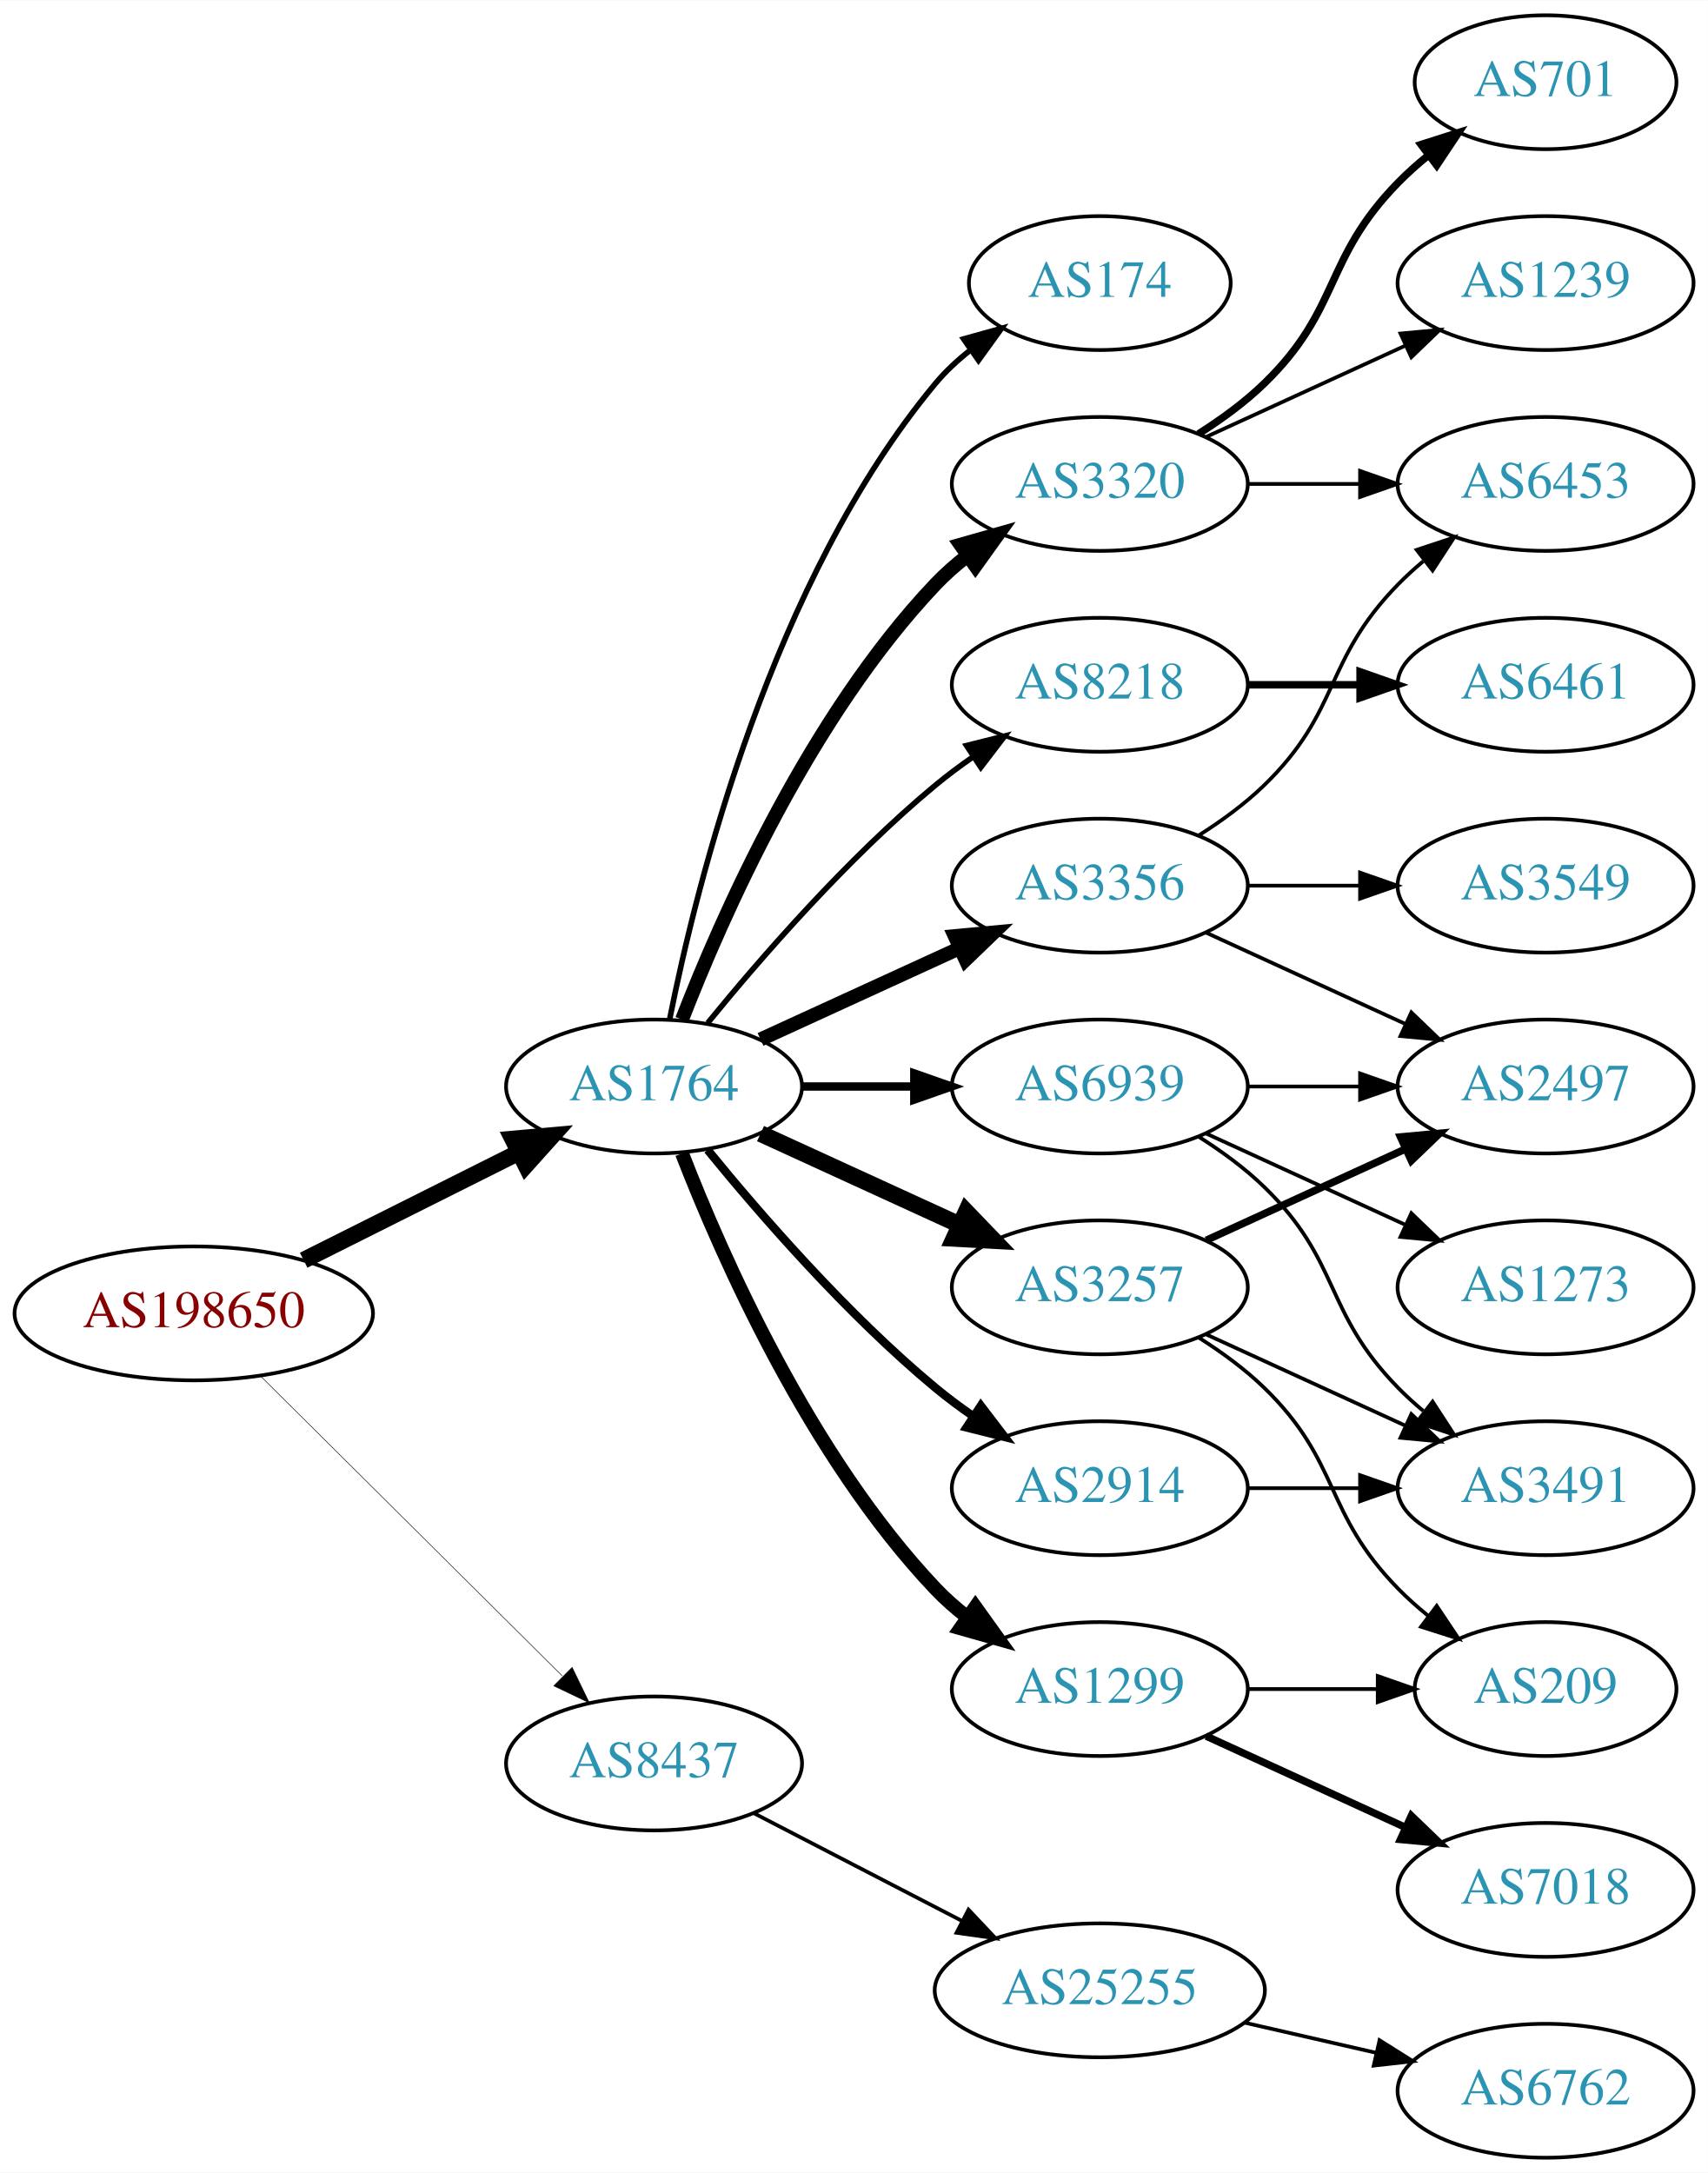
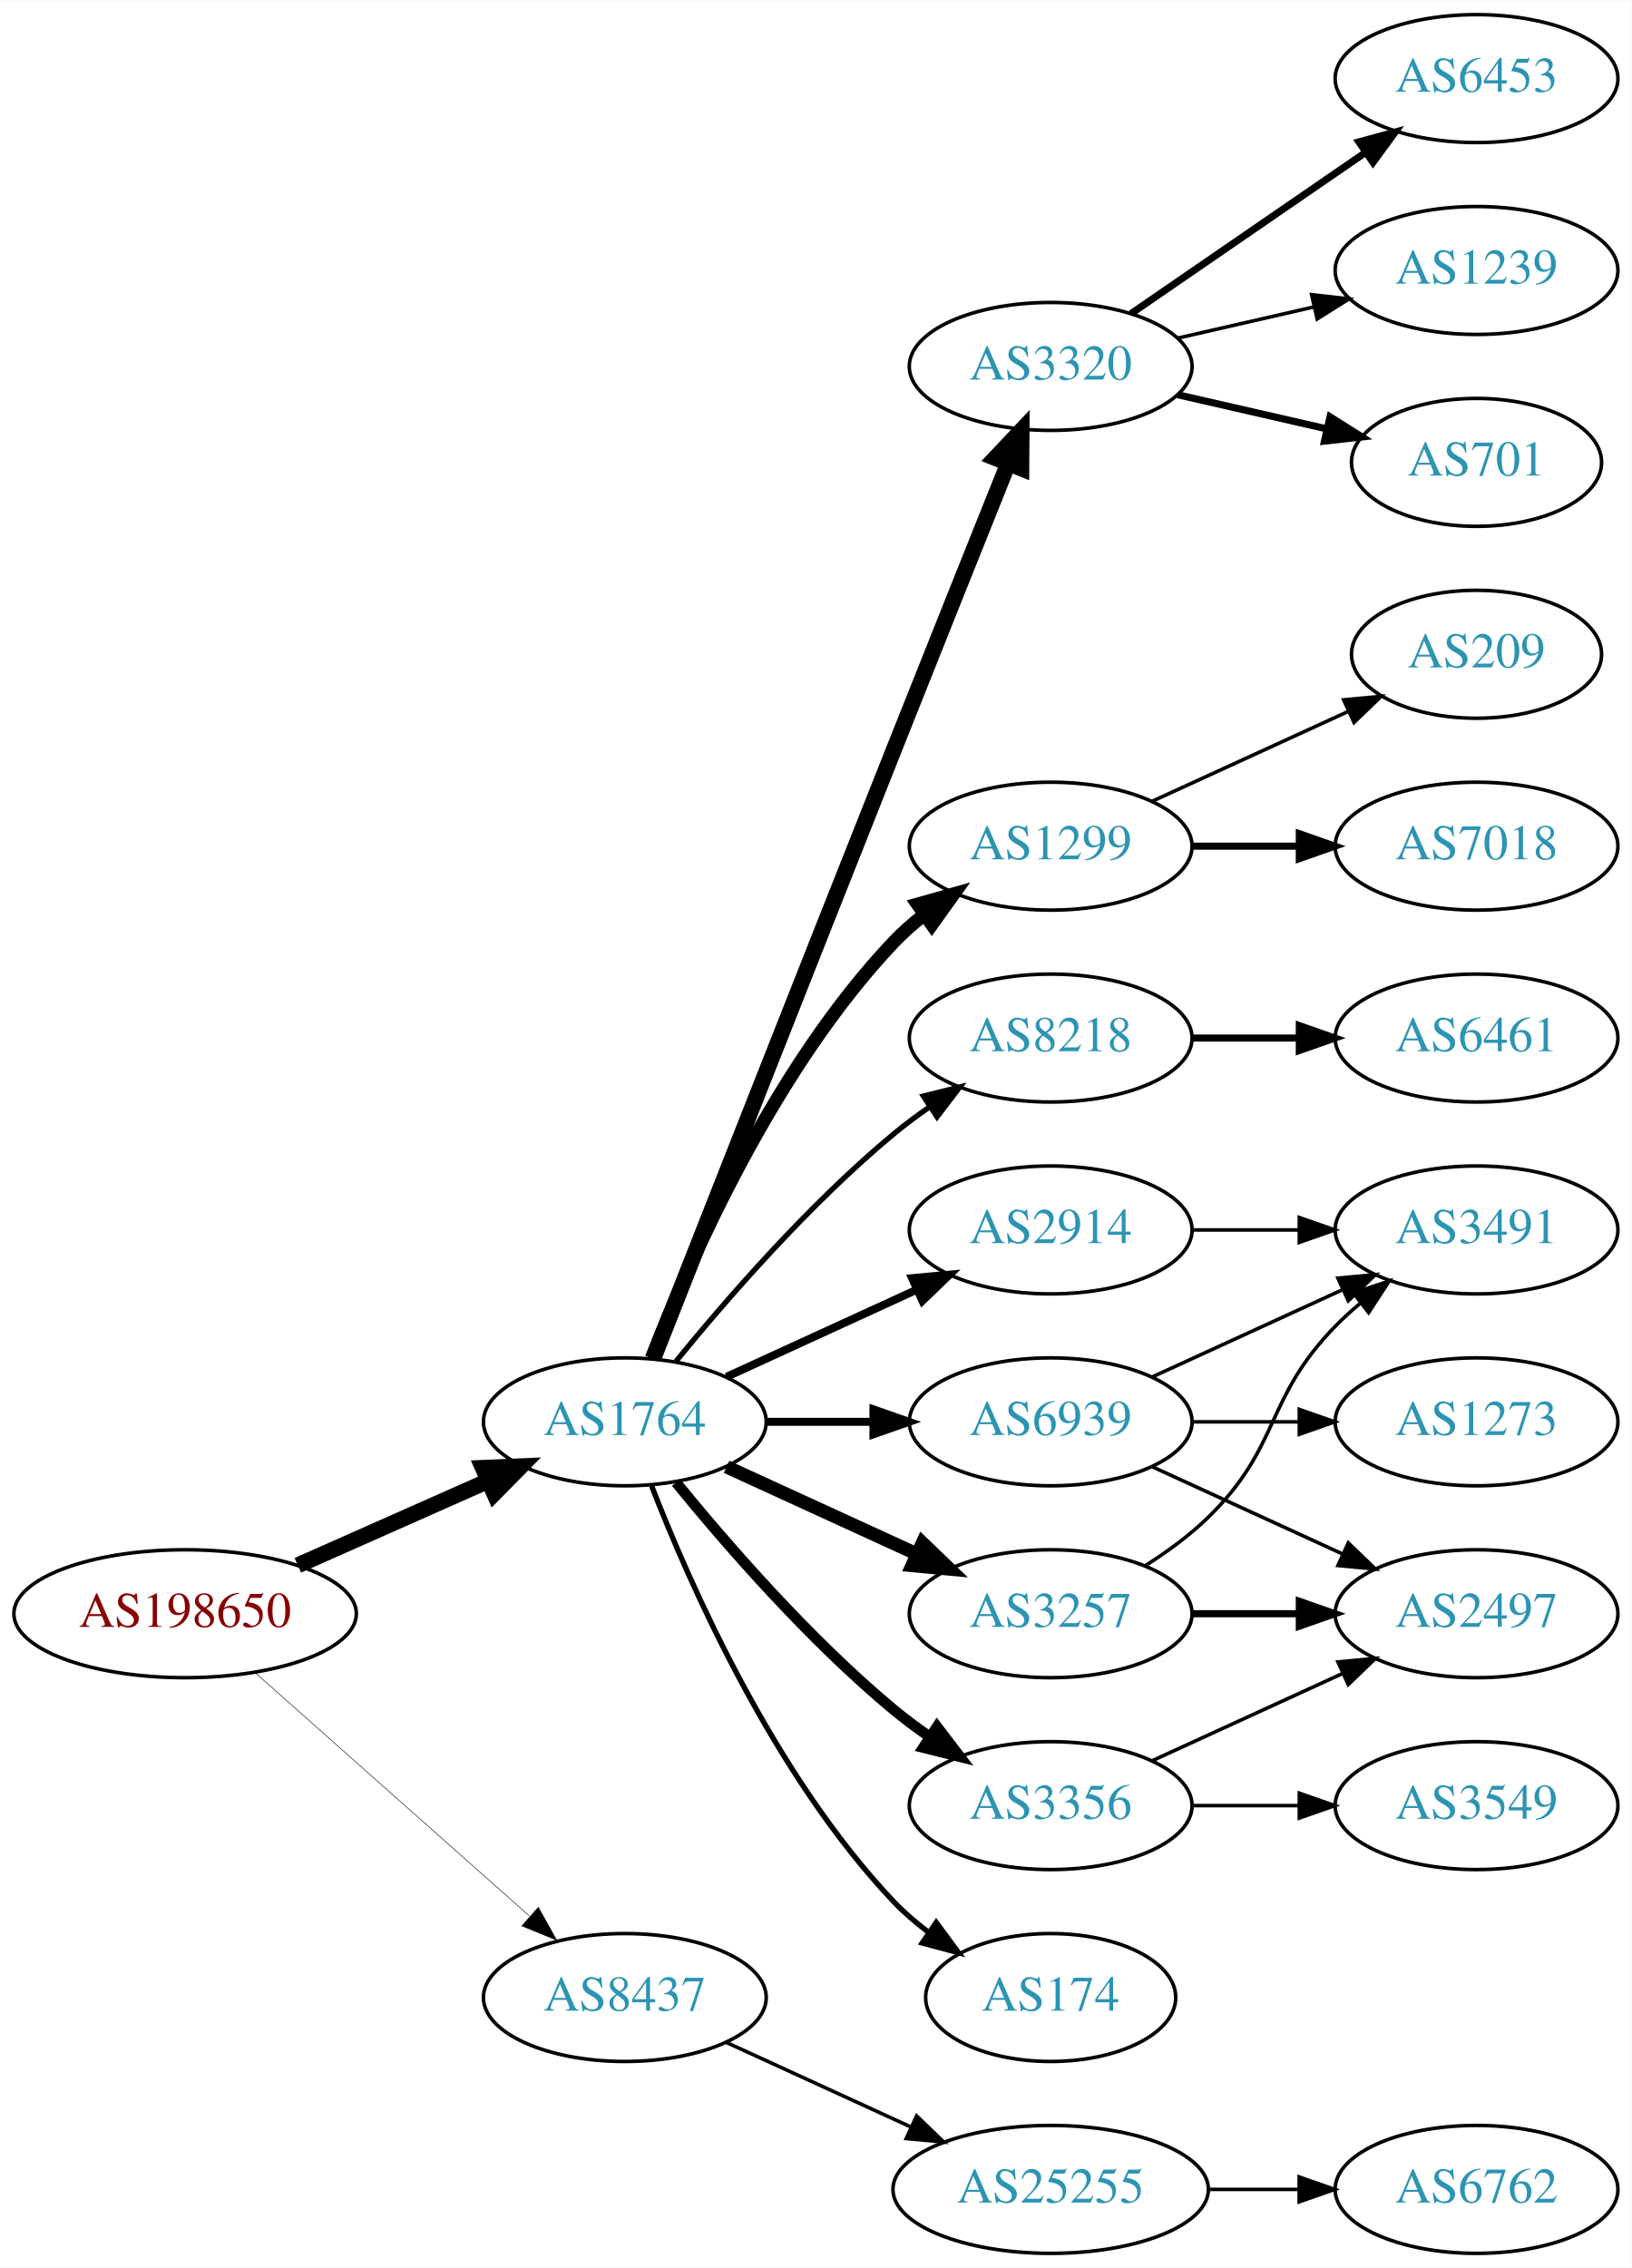
- <svg xmlns="http://www.w3.org/2000/svg" xmlns:xlink="http://www.w3.org/1999/xlink" width="459pt" height="584pt" viewBox="0.00 0.00 459.17 584.00">
-   <g id="graph0" class="graph" transform="scale(1 1) rotate(0) translate(4 580)">
-     <polygon fill="white" stroke="none" points="-4,4 -4,-580 455.17,-580 455.17,4 -4,4" />
+ <svg xmlns="http://www.w3.org/2000/svg" xmlns:xlink="http://www.w3.org/1999/xlink" width="459pt" height="638pt" viewBox="0.00 0.00 459.17 638.00">
+   <g id="graph0" class="graph" transform="scale(1 1) rotate(0) translate(4 634)">
+     <polygon fill="white" stroke="none" points="-4,4 -4,-634 455.17,-634 455.17,4 -4,4" />
    <g id="node1" class="node">
      <g id="a_node1">
        <a xlink:href="/asn/198650" xlink:title="AS198650 ~ APPLIED CHEMICALS Handels-GmbH [AT]">
-           <ellipse fill="#ffffff" stroke="black" cx="48.096" cy="-227" rx="48.192" ry="18" />
-           <text text-anchor="middle" x="48.096" y="-223.3" font-family="Times,serif" font-size="14.00" fill="#880000">AS198650</text>
+           <ellipse fill="#ffffff" stroke="black" cx="48.096" cy="-180" rx="48.192" ry="18" />
+           <text text-anchor="middle" x="48.096" y="-176.3" font-family="Times,serif" font-size="14.00" fill="#880000">AS198650</text>
        </a>
      </g>
    </g>
    <g id="node2" class="node">
      <g id="a_node2">
        <a xlink:href="/asn/1764" xlink:title="AS1764 ~ NEXTLAYER-AS [AT]">
-           <ellipse fill="#ffffff" stroke="black" cx="171.838" cy="-288" rx="39.794" ry="18" />
-           <text text-anchor="middle" x="171.838" y="-284.3" font-family="Times,serif" font-size="14.00" fill="#2c94b3">AS1764</text>
+           <ellipse fill="#ffffff" stroke="black" cx="171.838" cy="-234" rx="39.794" ry="18" />
+           <text text-anchor="middle" x="171.838" y="-230.3" font-family="Times,serif" font-size="14.00" fill="#2c94b3">AS1764</text>
        </a>
      </g>
    </g>
    <g id="edge1" class="edge">
-       <path fill="none" stroke="black" stroke-width="4.5" d="M77.639,-241.302C94.954,-249.978 117.186,-261.117 135.593,-270.34" />
-       <polygon fill="black" stroke="black" stroke-width="4.5" points="133.848,-273.87 144.553,-274.83 137.376,-266.83 133.848,-273.87" />
+       <path fill="none" stroke="black" stroke-width="4.5" d="M79.816,-193.626C96.101,-200.85 116.238,-209.781 133.427,-217.406" />
+       <polygon fill="black" stroke="black" stroke-width="4.5" points="131.893,-221.033 142.631,-221.488 135.086,-213.834 131.893,-221.033" />
    </g>
    <g id="node3" class="node">
      <g id="a_node3">
        <a xlink:href="/asn/8437" xlink:title="AS8437 ~ Hutchison Drei Austria GmbH [AT]">
-           <ellipse fill="#ffffff" stroke="black" cx="171.838" cy="-106" rx="39.794" ry="18" />
-           <text text-anchor="middle" x="171.838" y="-102.3" font-family="Times,serif" font-size="14.00" fill="#2c94b3">AS8437</text>
+           <ellipse fill="#ffffff" stroke="black" cx="171.838" cy="-72" rx="39.794" ry="18" />
+           <text text-anchor="middle" x="171.838" y="-68.3" font-family="Times,serif" font-size="14.00" fill="#2c94b3">AS8437</text>
        </a>
      </g>
    </g>
    <g id="edge2" class="edge">
-       <path fill="none" stroke="black" stroke-width="0.145" d="M66.023,-210.175C87.129,-189.198 123.327,-153.222 147.17,-129.523" />
-       <polygon fill="black" stroke="black" stroke-width="0.145" points="149.818,-131.827 154.443,-122.295 144.883,-126.862 149.818,-131.827" />
+       <path fill="none" stroke="black" stroke-width="0.15" d="M67.851,-163.362C88.495,-145.048 121.814,-115.49 144.941,-94.974" />
+       <polygon fill="black" stroke="black" stroke-width="0.15" points="147.5,-97.382 152.658,-88.128 142.855,-92.146 147.5,-97.382" />
    </g>
    <g id="node4" class="node">
      <g id="a_node4">
        <a xlink:href="/asn/3257" xlink:title="AS3257 ~ GTT [DE]">
-           <ellipse fill="#ffffff" stroke="black" cx="291.681" cy="-234" rx="39.794" ry="18" />
-           <text text-anchor="middle" x="291.681" y="-230.3" font-family="Times,serif" font-size="14.00" fill="#2c94b3">AS3257</text>
+           <ellipse fill="#ffffff" stroke="black" cx="291.681" cy="-180" rx="39.794" ry="18" />
+           <text text-anchor="middle" x="291.681" y="-176.3" font-family="Times,serif" font-size="14.00" fill="#2c94b3">AS3257</text>
        </a>
      </g>
    </g>
    <g id="edge3" class="edge">
-       <path fill="none" stroke="black" stroke-width="4.5" d="M200.467,-275.339C216.424,-268.027 236.694,-258.739 253.977,-250.819" />
-       <polygon fill="black" stroke="black" stroke-width="4.5" points="255.774,-254.327 263.225,-246.581 252.493,-247.168 255.774,-254.327" />
+       <path fill="none" stroke="black" stroke-width="3.75" d="M200.467,-221.339C216.424,-214.027 236.694,-204.739 253.977,-196.819" />
+       <polygon fill="black" stroke="black" stroke-width="3.75" points="255.592,-199.929 263.225,-192.581 252.676,-193.565 255.592,-199.929" />
    </g>
    <g id="node5" class="node">
      <g id="a_node5">
-         <a xlink:href="/asn/3356" xlink:title="AS3356 ~ Level 3 Parent, LLC [US]">
-           <ellipse fill="#ffffff" stroke="black" cx="291.681" cy="-342" rx="39.794" ry="18" />
-           <text text-anchor="middle" x="291.681" y="-338.3" font-family="Times,serif" font-size="14.00" fill="#2c94b3">AS3356</text>
+         <a xlink:href="/asn/174" xlink:title="AS174 ~ Cogent Communications [US]">
+           <ellipse fill="#ffffff" stroke="black" cx="291.681" cy="-72" rx="35.194" ry="18" />
+           <text text-anchor="middle" x="291.681" y="-68.3" font-family="Times,serif" font-size="14.00" fill="#2c94b3">AS174</text>
        </a>
      </g>
    </g>
    <g id="edge4" class="edge">
-       <path fill="none" stroke="black" stroke-width="3.75" d="M200.467,-300.661C216.424,-307.973 236.694,-317.261 253.977,-325.181" />
-       <polygon fill="black" stroke="black" stroke-width="3.75" points="252.676,-328.435 263.225,-329.419 255.592,-322.071 252.676,-328.435" />
+       <path fill="none" stroke="black" stroke-width="1.5" d="M179.361,-216.006C190.112,-188.272 213.769,-134.571 247.484,-99 250.427,-95.895 253.801,-92.999 257.336,-90.345" />
+       <polygon fill="black" stroke="black" stroke-width="1.5" points="259.466,-93.129 265.755,-84.603 255.522,-87.346 259.466,-93.129" />
    </g>
    <g id="node6" class="node">
      <g id="a_node6">
-         <a xlink:href="/asn/3320" xlink:title="AS3320 ~ DTAG [DE]">
-           <ellipse fill="#ffffff" stroke="black" cx="291.681" cy="-450" rx="39.794" ry="18" />
-           <text text-anchor="middle" x="291.681" y="-446.3" font-family="Times,serif" font-size="14.00" fill="#2c94b3">AS3320</text>
+         <a xlink:href="/asn/2914" xlink:title="AS2914 ~ NTT America, Inc. [US]">
+           <ellipse fill="#ffffff" stroke="black" cx="291.681" cy="-288" rx="39.794" ry="18" />
+           <text text-anchor="middle" x="291.681" y="-284.3" font-family="Times,serif" font-size="14.00" fill="#2c94b3">AS2914</text>
        </a>
      </g>
    </g>
    <g id="edge5" class="edge">
-       <path fill="none" stroke="black" stroke-width="3.75" d="M179.361,-305.994C190.112,-333.728 213.769,-387.429 247.484,-423 250.07,-425.728 252.988,-428.294 256.056,-430.677" />
-       <polygon fill="black" stroke="black" stroke-width="3.75" points="254.21,-433.658 264.404,-436.543 258.234,-427.93 254.21,-433.658" />
+       <path fill="none" stroke="black" stroke-width="2.25" d="M200.467,-246.661C216.424,-253.973 236.694,-263.261 253.977,-271.181" />
+       <polygon fill="black" stroke="black" stroke-width="2.25" points="252.676,-274.435 263.225,-275.419 255.592,-268.071 252.676,-274.435" />
    </g>
    <g id="node7" class="node">
      <g id="a_node7">
-         <a xlink:href="/asn/2914" xlink:title="AS2914 ~ NTT America, Inc. [US]">
-           <ellipse fill="#ffffff" stroke="black" cx="291.681" cy="-180" rx="39.794" ry="18" />
-           <text text-anchor="middle" x="291.681" y="-176.3" font-family="Times,serif" font-size="14.00" fill="#2c94b3">AS2914</text>
+         <a xlink:href="/asn/3320" xlink:title="AS3320 ~ DTAG [DE]">
+           <ellipse fill="#ffffff" stroke="black" cx="291.681" cy="-531" rx="39.794" ry="18" />
+           <text text-anchor="middle" x="291.681" y="-527.3" font-family="Times,serif" font-size="14.00" fill="#2c94b3">AS3320</text>
        </a>
      </g>
    </g>
    <g id="edge6" class="edge">
-       <path fill="none" stroke="black" stroke-width="2.25" d="M186.257,-270.935C200.372,-253.625 223.786,-226.655 247.484,-207 250.701,-204.332 254.201,-201.73 257.772,-199.259" />
-       <polygon fill="black" stroke="black" stroke-width="2.25" points="259.695,-202.183 266.128,-193.764 255.85,-196.334 259.695,-202.183" />
+       <path fill="none" stroke="black" stroke-width="4.5" d="M179.811,-251.729C192.987,-285.214 222.466,-360.054 247.484,-423 258.416,-450.503 270.988,-481.911 279.74,-503.74" />
+       <polygon fill="black" stroke="black" stroke-width="4.5" points="276.095,-505.231 283.472,-513.047 283.404,-502.299 276.095,-505.231" />
    </g>
    <g id="node8" class="node">
      <g id="a_node8">
-         <a xlink:href="/asn/1299" xlink:title="AS1299 ~ Telia Carrier [EU]">
+         <a xlink:href="/asn/3356" xlink:title="AS3356 ~ Level 3 Parent, LLC [US]">
          <ellipse fill="#ffffff" stroke="black" cx="291.681" cy="-126" rx="39.794" ry="18" />
-           <text text-anchor="middle" x="291.681" y="-122.3" font-family="Times,serif" font-size="14.00" fill="#2c94b3">AS1299</text>
+           <text text-anchor="middle" x="291.681" y="-122.3" font-family="Times,serif" font-size="14.00" fill="#2c94b3">AS3356</text>
        </a>
      </g>
    </g>
    <g id="edge7" class="edge">
-       <path fill="none" stroke="black" stroke-width="3.75" d="M179.361,-270.006C190.112,-242.272 213.769,-188.571 247.484,-153 250.07,-150.272 252.988,-147.706 256.056,-145.323" />
-       <polygon fill="black" stroke="black" stroke-width="3.75" points="258.234,-148.07 264.404,-139.457 254.21,-142.342 258.234,-148.07" />
+       <path fill="none" stroke="black" stroke-width="3" d="M186.257,-216.935C200.372,-199.625 223.786,-172.655 247.484,-153 250.701,-150.332 254.201,-147.73 257.772,-145.259" />
+       <polygon fill="black" stroke="black" stroke-width="3" points="259.695,-148.183 266.128,-139.764 255.85,-142.334 259.695,-148.183" />
    </g>
    <g id="node9" class="node">
      <g id="a_node9">
-         <a xlink:href="/asn/174" xlink:title="AS174 ~ Cogent Communications [US]">
-           <ellipse fill="#ffffff" stroke="black" cx="291.681" cy="-504" rx="35.194" ry="18" />
-           <text text-anchor="middle" x="291.681" y="-500.3" font-family="Times,serif" font-size="14.00" fill="#2c94b3">AS174</text>
+         <a xlink:href="/asn/1299" xlink:title="AS1299 ~ Telia Carrier [EU]">
+           <ellipse fill="#ffffff" stroke="black" cx="291.681" cy="-396" rx="39.794" ry="18" />
+           <text text-anchor="middle" x="291.681" y="-392.3" font-family="Times,serif" font-size="14.00" fill="#2c94b3">AS1299</text>
        </a>
      </g>
    </g>
    <g id="edge8" class="edge">
-       <path fill="none" stroke="black" stroke-width="1.5" d="M176.037,-306.073C183.2,-342.141 203.474,-424.125 247.484,-477 250.221,-480.288 253.466,-483.298 256.93,-486.017" />
-       <polygon fill="black" stroke="black" stroke-width="1.5" points="255.065,-488.983 265.271,-491.827 259.066,-483.239 255.065,-488.983" />
+       <path fill="none" stroke="black" stroke-width="3.75" d="M179.361,-251.994C190.112,-279.728 213.769,-333.429 247.484,-369 250.07,-371.728 252.988,-374.294 256.056,-376.677" />
+       <polygon fill="black" stroke="black" stroke-width="3.75" points="254.21,-379.658 264.404,-382.543 258.234,-373.93 254.21,-379.658" />
    </g>
    <g id="node10" class="node">
      <g id="a_node10">
        <a xlink:href="/asn/8218" xlink:title="AS8218 ~ legacy Neotelecoms [FR]">
-           <ellipse fill="#ffffff" stroke="black" cx="291.681" cy="-396" rx="39.794" ry="18" />
-           <text text-anchor="middle" x="291.681" y="-392.3" font-family="Times,serif" font-size="14.00" fill="#2c94b3">AS8218</text>
+           <ellipse fill="#ffffff" stroke="black" cx="291.681" cy="-342" rx="39.794" ry="18" />
+           <text text-anchor="middle" x="291.681" y="-338.3" font-family="Times,serif" font-size="14.00" fill="#2c94b3">AS8218</text>
        </a>
      </g>
    </g>
    <g id="edge9" class="edge">
-       <path fill="none" stroke="black" stroke-width="1.5" d="M186.257,-305.065C200.372,-322.375 223.786,-349.345 247.484,-369 250.701,-371.668 254.201,-374.27 257.772,-376.741" />
-       <polygon fill="black" stroke="black" stroke-width="1.5" points="255.85,-379.666 266.128,-382.236 259.695,-373.817 255.85,-379.666" />
+       <path fill="none" stroke="black" stroke-width="1.5" d="M186.257,-251.065C200.372,-268.375 223.786,-295.345 247.484,-315 250.701,-317.668 254.201,-320.27 257.772,-322.741" />
+       <polygon fill="black" stroke="black" stroke-width="1.5" points="255.85,-325.666 266.128,-328.236 259.695,-319.817 255.85,-325.666" />
    </g>
    <g id="node11" class="node">
      <g id="a_node11">
        <a xlink:href="/asn/6939" xlink:title="AS6939 ~ Hurricane Electric LLC [US]">
-           <ellipse fill="#ffffff" stroke="black" cx="291.681" cy="-288" rx="39.794" ry="18" />
-           <text text-anchor="middle" x="291.681" y="-284.3" font-family="Times,serif" font-size="14.00" fill="#2c94b3">AS6939</text>
+           <ellipse fill="#ffffff" stroke="black" cx="291.681" cy="-234" rx="39.794" ry="18" />
+           <text text-anchor="middle" x="291.681" y="-230.3" font-family="Times,serif" font-size="14.00" fill="#2c94b3">AS6939</text>
        </a>
      </g>
    </g>
    <g id="edge10" class="edge">
-       <path fill="none" stroke="black" stroke-width="2.25" d="M211.751,-288C221.304,-288 231.654,-288 241.616,-288" />
-       <polygon fill="black" stroke="black" stroke-width="2.25" points="241.809,-291.5 251.809,-288 241.809,-284.5 241.809,-291.5" />
+       <path fill="none" stroke="black" stroke-width="2.25" d="M211.751,-234C221.304,-234 231.654,-234 241.616,-234" />
+       <polygon fill="black" stroke="black" stroke-width="2.25" points="241.809,-237.5 251.809,-234 241.809,-230.5 241.809,-237.5" />
    </g>
    <g id="node21" class="node">
      <g id="a_node21">
        <a xlink:href="/asn/25255" xlink:title="AS25255 ~ ==&gt; TELE2 AUSTRIA &lt;== [AT]">
-           <ellipse fill="#ffffff" stroke="black" cx="291.681" cy="-45" rx="44.393" ry="18" />
-           <text text-anchor="middle" x="291.681" y="-41.3" font-family="Times,serif" font-size="14.00" fill="#2c94b3">AS25255</text>
-         </a>
-       </g>
-     </g>
-     <g id="edge24" class="edge">
-       <path fill="none" stroke="black" d="M198.699,-92.613C215.084,-84.132 236.513,-73.039 254.565,-63.695" />
-       <polygon fill="black" stroke="black" points="256.38,-66.696 263.652,-58.991 253.162,-60.48 256.38,-66.696" />
+           <ellipse fill="#ffffff" stroke="black" cx="291.681" cy="-18" rx="44.393" ry="18" />
+           <text text-anchor="middle" x="291.681" y="-14.3" font-family="Times,serif" font-size="14.00" fill="#2c94b3">AS25255</text>
+         </a>
+       </g>
+     </g>
+     <g id="edge22" class="edge">
+       <path fill="none" stroke="black" d="M200.467,-59.339C215.965,-52.238 235.531,-43.272 252.478,-35.506" />
+       <polygon fill="black" stroke="black" points="253.948,-38.682 261.58,-31.335 251.031,-32.319 253.948,-38.682" />
    </g>
    <g id="node12" class="node">
      <g id="a_node12">
+         <a xlink:href="/asn/3491" xlink:title="AS3491 ~ PCCW Global, Inc. [US]">
+           <ellipse fill="#ffffff" stroke="black" cx="411.523" cy="-288" rx="39.794" ry="18" />
+           <text text-anchor="middle" x="411.523" y="-284.3" font-family="Times,serif" font-size="14.00" fill="#2c94b3">AS3491</text>
+         </a>
+       </g>
+     </g>
+     <g id="edge19" class="edge">
+       <path fill="none" stroke="black" d="M318.21,-193.462C324.372,-197.362 330.674,-201.948 335.877,-207 356.57,-227.094 351.704,-240.383 371.877,-261 373.969,-263.139 376.253,-265.218 378.63,-267.21" />
+       <polygon fill="black" stroke="black" points="376.873,-270.275 386.929,-273.611 381.148,-264.732 376.873,-270.275" />
+     </g>
+     <g id="node14" class="node">
+       <g id="a_node14">
        <a xlink:href="/asn/2497" xlink:title="AS2497 ~ Internet Initiative Japan Inc. [JP]">
-           <ellipse fill="#ffffff" stroke="black" cx="411.523" cy="-288" rx="39.794" ry="18" />
-           <text text-anchor="middle" x="411.523" y="-284.3" font-family="Times,serif" font-size="14.00" fill="#2c94b3">AS2497</text>
-         </a>
-       </g>
-     </g>
-     <g id="edge17" class="edge">
-       <path fill="none" stroke="black" stroke-width="2" d="M320.309,-246.661C336.266,-253.973 356.537,-263.261 373.82,-271.181" />
-       <polygon fill="black" stroke="black" stroke-width="2" points="372.518,-274.435 383.067,-275.419 375.434,-268.071 372.518,-274.435" />
+           <ellipse fill="#ffffff" stroke="black" cx="411.523" cy="-180" rx="39.794" ry="18" />
+           <text text-anchor="middle" x="411.523" y="-176.3" font-family="Times,serif" font-size="14.00" fill="#2c94b3">AS2497</text>
+         </a>
+       </g>
+     </g>
+     <g id="edge20" class="edge">
+       <path fill="none" stroke="black" stroke-width="2" d="M331.593,-180C341.146,-180 351.496,-180 361.459,-180" />
+       <polygon fill="black" stroke="black" stroke-width="2" points="361.651,-183.5 371.651,-180 361.651,-176.5 361.651,-183.5" />
+     </g>
+     <g id="edge11" class="edge">
+       <path fill="none" stroke="black" d="M331.593,-288C341.146,-288 351.496,-288 361.459,-288" />
+       <polygon fill="black" stroke="black" points="361.651,-291.5 371.651,-288 361.651,-284.5 361.651,-291.5" />
    </g>
    <g id="node17" class="node">
      <g id="a_node17">
-         <a xlink:href="/asn/3491" xlink:title="AS3491 ~ PCCW Global, Inc. [US]">
-           <ellipse fill="#ffffff" stroke="black" cx="411.523" cy="-180" rx="39.794" ry="18" />
-           <text text-anchor="middle" x="411.523" y="-176.3" font-family="Times,serif" font-size="14.00" fill="#2c94b3">AS3491</text>
-         </a>
-       </g>
-     </g>
-     <g id="edge18" class="edge">
-       <path fill="none" stroke="black" d="M320.309,-221.339C336.266,-214.027 356.537,-204.739 373.82,-196.819" />
-       <polygon fill="black" stroke="black" points="375.434,-199.929 383.067,-192.581 372.518,-193.565 375.434,-199.929" />
+         <a xlink:href="/asn/6453" xlink:title="AS6453 ~ TATA COMMUNICATIONS (AMERICA) INC [US]">
+           <ellipse fill="#ffffff" stroke="black" cx="411.523" cy="-612" rx="39.794" ry="18" />
+           <text text-anchor="middle" x="411.523" y="-608.3" font-family="Times,serif" font-size="14.00" fill="#2c94b3">AS6453</text>
+         </a>
+       </g>
+     </g>
+     <g id="edge16" class="edge">
+       <path fill="none" stroke="black" stroke-width="2" d="M314.295,-545.857C332.783,-558.565 359.597,-576.995 380.227,-591.175" />
+       <polygon fill="black" stroke="black" stroke-width="2" points="378.423,-594.183 388.647,-596.963 382.388,-588.414 378.423,-594.183" />
    </g>
    <g id="node18" class="node">
      <g id="a_node18">
-         <a xlink:href="/asn/209" xlink:title="AS209 ~ CenturyLink Communications, LLC [US]">
-           <ellipse fill="#ffffff" stroke="black" cx="411.523" cy="-126" rx="35.194" ry="18" />
-           <text text-anchor="middle" x="411.523" y="-122.3" font-family="Times,serif" font-size="14.00" fill="#2c94b3">AS209</text>
-         </a>
-       </g>
-     </g>
-     <g id="edge19" class="edge">
-       <path fill="none" stroke="black" d="M318.21,-220.538C324.372,-216.638 330.674,-212.052 335.877,-207 356.57,-186.906 351.704,-173.617 371.877,-153 374.356,-150.466 377.102,-148.017 379.955,-145.696" />
-       <polygon fill="black" stroke="black" points="382.257,-148.343 388.14,-139.532 378.046,-142.752 382.257,-148.343" />
-     </g>
-     <g id="edge11" class="edge">
-       <path fill="none" stroke="black" d="M320.309,-329.339C336.266,-322.027 356.537,-312.739 373.82,-304.819" />
-       <polygon fill="black" stroke="black" points="375.434,-307.929 383.067,-300.581 372.518,-301.565 375.434,-307.929" />
+         <a xlink:href="/asn/1239" xlink:title="AS1239 ~ Sprint [US]">
+           <ellipse fill="#ffffff" stroke="black" cx="411.523" cy="-558" rx="39.794" ry="18" />
+           <text text-anchor="middle" x="411.523" y="-554.3" font-family="Times,serif" font-size="14.00" fill="#2c94b3">AS1239</text>
+         </a>
+       </g>
+     </g>
+     <g id="edge17" class="edge">
+       <path fill="none" stroke="black" d="M327.4,-538.955C339.4,-541.704 353.021,-544.825 365.713,-547.733" />
+       <polygon fill="black" stroke="black" points="365.116,-551.187 375.645,-550.009 366.679,-544.364 365.116,-551.187" />
+     </g>
+     <g id="node19" class="node">
+       <g id="a_node19">
+         <a xlink:href="/asn/701" xlink:title="AS701 ~ UUNET [US]">
+           <ellipse fill="#ffffff" stroke="black" cx="411.523" cy="-504" rx="35.194" ry="18" />
+           <text text-anchor="middle" x="411.523" y="-500.3" font-family="Times,serif" font-size="14.00" fill="#2c94b3">AS701</text>
+         </a>
+       </g>
+     </g>
+     <g id="edge18" class="edge">
+       <path fill="none" stroke="black" stroke-width="2" d="M327.4,-523.045C340.492,-520.045 355.514,-516.604 369.155,-513.478" />
+       <polygon fill="black" stroke="black" stroke-width="2" points="370.297,-516.807 379.262,-511.162 368.733,-509.984 370.297,-516.807" />
    </g>
    <g id="node13" class="node">
      <g id="a_node13">
-         <a xlink:href="/asn/6453" xlink:title="AS6453 ~ TATA COMMUNICATIONS (AMERICA) INC [US]">
-           <ellipse fill="#ffffff" stroke="black" cx="411.523" cy="-450" rx="39.794" ry="18" />
-           <text text-anchor="middle" x="411.523" y="-446.3" font-family="Times,serif" font-size="14.00" fill="#2c94b3">AS6453</text>
+         <a xlink:href="/asn/3549" xlink:title="AS3549 ~ Level 3 Parent, LLC [US]">
+           <ellipse fill="#ffffff" stroke="black" cx="411.523" cy="-126" rx="39.794" ry="18" />
+           <text text-anchor="middle" x="411.523" y="-122.3" font-family="Times,serif" font-size="14.00" fill="#2c94b3">AS3549</text>
        </a>
      </g>
    </g>
    <g id="edge12" class="edge">
-       <path fill="none" stroke="black" d="M318.21,-355.462C324.372,-359.362 330.674,-363.948 335.877,-369 356.57,-389.094 351.704,-402.383 371.877,-423 373.969,-425.139 376.253,-427.218 378.63,-429.21" />
-       <polygon fill="black" stroke="black" points="376.873,-432.275 386.929,-435.611 381.148,-426.732 376.873,-432.275" />
-     </g>
-     <g id="node14" class="node">
-       <g id="a_node14">
-         <a xlink:href="/asn/3549" xlink:title="AS3549 ~ Level 3 Parent, LLC [US]">
-           <ellipse fill="#ffffff" stroke="black" cx="411.523" cy="-342" rx="39.794" ry="18" />
-           <text text-anchor="middle" x="411.523" y="-338.3" font-family="Times,serif" font-size="14.00" fill="#2c94b3">AS3549</text>
-         </a>
-       </g>
+       <path fill="none" stroke="black" d="M331.593,-126C341.146,-126 351.496,-126 361.459,-126" />
+       <polygon fill="black" stroke="black" points="361.651,-129.5 371.651,-126 361.651,-122.5 361.651,-129.5" />
    </g>
    <g id="edge13" class="edge">
-       <path fill="none" stroke="black" d="M331.593,-342C341.146,-342 351.496,-342 361.459,-342" />
-       <polygon fill="black" stroke="black" points="361.651,-345.5 371.651,-342 361.651,-338.5 361.651,-345.5" />
-     </g>
-     <g id="edge16" class="edge">
-       <path fill="none" stroke="black" d="M331.593,-450C341.146,-450 351.496,-450 361.459,-450" />
-       <polygon fill="black" stroke="black" points="361.651,-453.5 371.651,-450 361.651,-446.5 361.651,-453.5" />
+       <path fill="none" stroke="black" d="M320.309,-138.661C336.266,-145.973 356.537,-155.261 373.82,-163.181" />
+       <polygon fill="black" stroke="black" points="372.518,-166.435 383.067,-167.419 375.434,-160.071 372.518,-166.435" />
    </g>
    <g id="node15" class="node">
      <g id="a_node15">
-         <a xlink:href="/asn/701" xlink:title="AS701 ~ UUNET [US]">
-           <ellipse fill="#ffffff" stroke="black" cx="411.523" cy="-558" rx="35.194" ry="18" />
-           <text text-anchor="middle" x="411.523" y="-554.3" font-family="Times,serif" font-size="14.00" fill="#2c94b3">AS701</text>
+         <a xlink:href="/asn/7018" xlink:title="AS7018 ~ AT&amp;T Services, Inc. [US]">
+           <ellipse fill="#ffffff" stroke="black" cx="411.523" cy="-396" rx="39.794" ry="18" />
+           <text text-anchor="middle" x="411.523" y="-392.3" font-family="Times,serif" font-size="14.00" fill="#2c94b3">AS7018</text>
        </a>
      </g>
    </g>
    <g id="edge14" class="edge">
-       <path fill="none" stroke="black" stroke-width="2" d="M318.21,-463.462C324.372,-467.362 330.674,-471.948 335.877,-477 356.57,-497.094 351.704,-510.383 371.877,-531 374.356,-533.534 377.102,-535.983 379.955,-538.304" />
-       <polygon fill="black" stroke="black" stroke-width="2" points="378.046,-541.248 388.14,-544.468 382.257,-535.657 378.046,-541.248" />
+       <path fill="none" stroke="black" stroke-width="2" d="M331.593,-396C341.146,-396 351.496,-396 361.459,-396" />
+       <polygon fill="black" stroke="black" stroke-width="2" points="361.651,-399.5 371.651,-396 361.651,-392.5 361.651,-399.5" />
    </g>
    <g id="node16" class="node">
      <g id="a_node16">
-         <a xlink:href="/asn/1239" xlink:title="AS1239 ~ Sprint [US]">
-           <ellipse fill="#ffffff" stroke="black" cx="411.523" cy="-504" rx="39.794" ry="18" />
-           <text text-anchor="middle" x="411.523" y="-500.3" font-family="Times,serif" font-size="14.00" fill="#2c94b3">AS1239</text>
+         <a xlink:href="/asn/209" xlink:title="AS209 ~ CenturyLink Communications, LLC [US]">
+           <ellipse fill="#ffffff" stroke="black" cx="411.523" cy="-450" rx="35.194" ry="18" />
+           <text text-anchor="middle" x="411.523" y="-446.3" font-family="Times,serif" font-size="14.00" fill="#2c94b3">AS209</text>
        </a>
      </g>
    </g>
    <g id="edge15" class="edge">
-       <path fill="none" stroke="black" d="M320.309,-462.661C336.266,-469.973 356.537,-479.261 373.82,-487.181" />
-       <polygon fill="black" stroke="black" points="372.518,-490.435 383.067,-491.419 375.434,-484.071 372.518,-490.435" />
-     </g>
-     <g id="edge20" class="edge">
-       <path fill="none" stroke="black" d="M331.593,-180C341.146,-180 351.496,-180 361.459,-180" />
-       <polygon fill="black" stroke="black" points="361.651,-183.5 371.651,-180 361.651,-176.5 361.651,-183.5" />
-     </g>
-     <g id="edge22" class="edge">
-       <path fill="none" stroke="black" d="M331.593,-126C342.68,-126 354.839,-126 366.222,-126" />
-       <polygon fill="black" stroke="black" points="366.404,-129.5 376.404,-126 366.403,-122.5 366.404,-129.5" />
-     </g>
-     <g id="node19" class="node">
-       <g id="a_node19">
-         <a xlink:href="/asn/7018" xlink:title="AS7018 ~ AT&amp;T Services, Inc. [US]">
-           <ellipse fill="#ffffff" stroke="black" cx="411.523" cy="-72" rx="39.794" ry="18" />
-           <text text-anchor="middle" x="411.523" y="-68.3" font-family="Times,serif" font-size="14.00" fill="#2c94b3">AS7018</text>
-         </a>
-       </g>
-     </g>
-     <g id="edge21" class="edge">
-       <path fill="none" stroke="black" stroke-width="2" d="M320.309,-113.339C336.266,-106.027 356.537,-96.739 373.82,-88.819" />
-       <polygon fill="black" stroke="black" stroke-width="2" points="375.434,-91.929 383.067,-84.581 372.518,-85.565 375.434,-91.929" />
+       <path fill="none" stroke="black" d="M320.309,-408.661C336.726,-416.183 357.707,-425.798 375.304,-433.861" />
+       <polygon fill="black" stroke="black" points="374.132,-437.174 384.681,-438.158 377.048,-430.811 374.132,-437.174" />
    </g>
    <g id="node20" class="node">
      <g id="a_node20">
        <a xlink:href="/asn/6461" xlink:title="AS6461 ~ Zayo Bandwidth [US]">
-           <ellipse fill="#ffffff" stroke="black" cx="411.523" cy="-396" rx="39.794" ry="18" />
-           <text text-anchor="middle" x="411.523" y="-392.3" font-family="Times,serif" font-size="14.00" fill="#2c94b3">AS6461</text>
-         </a>
-       </g>
-     </g>
-     <g id="edge23" class="edge">
-       <path fill="none" stroke="black" stroke-width="2" d="M331.593,-396C341.146,-396 351.496,-396 361.459,-396" />
-       <polygon fill="black" stroke="black" stroke-width="2" points="361.651,-399.5 371.651,-396 361.651,-392.5 361.651,-399.5" />
-     </g>
-     <g id="edge27" class="edge">
-       <path fill="none" stroke="black" d="M331.593,-288C341.146,-288 351.496,-288 361.459,-288" />
-       <polygon fill="black" stroke="black" points="361.651,-291.5 371.651,-288 361.651,-284.5 361.651,-291.5" />
+           <ellipse fill="#ffffff" stroke="black" cx="411.523" cy="-342" rx="39.794" ry="18" />
+           <text text-anchor="middle" x="411.523" y="-338.3" font-family="Times,serif" font-size="14.00" fill="#2c94b3">AS6461</text>
+         </a>
+       </g>
+     </g>
+     <g id="edge21" class="edge">
+       <path fill="none" stroke="black" stroke-width="2" d="M331.593,-342C341.146,-342 351.496,-342 361.459,-342" />
+       <polygon fill="black" stroke="black" stroke-width="2" points="361.651,-345.5 371.651,-342 361.651,-338.5 361.651,-345.5" />
    </g>
    <g id="edge26" class="edge">
-       <path fill="none" stroke="black" d="M318.21,-274.538C324.372,-270.638 330.674,-266.052 335.877,-261 356.57,-240.906 351.704,-227.617 371.877,-207 373.969,-204.861 376.253,-202.782 378.63,-200.79" />
-       <polygon fill="black" stroke="black" points="381.148,-203.268 386.929,-194.389 376.873,-197.725 381.148,-203.268" />
+       <path fill="none" stroke="black" d="M320.309,-246.661C336.266,-253.973 356.537,-263.261 373.82,-271.181" />
+       <polygon fill="black" stroke="black" points="372.518,-274.435 383.067,-275.419 375.434,-268.071 372.518,-274.435" />
+     </g>
+     <g id="edge25" class="edge">
+       <path fill="none" stroke="black" d="M320.309,-221.339C336.266,-214.027 356.537,-204.739 373.82,-196.819" />
+       <polygon fill="black" stroke="black" points="375.434,-199.929 383.067,-192.581 372.518,-193.565 375.434,-199.929" />
    </g>
    <g id="node23" class="node">
      <g id="a_node23">
        <a xlink:href="/asn/1273" xlink:title="AS1273 ~ Vodafone Group PLC [EU]">
          <ellipse fill="#ffffff" stroke="black" cx="411.523" cy="-234" rx="39.794" ry="18" />
          <text text-anchor="middle" x="411.523" y="-230.3" font-family="Times,serif" font-size="14.00" fill="#2c94b3">AS1273</text>
        </a>
      </g>
    </g>
-     <g id="edge28" class="edge">
-       <path fill="none" stroke="black" d="M320.309,-275.339C336.266,-268.027 356.537,-258.739 373.82,-250.819" />
-       <polygon fill="black" stroke="black" points="375.434,-253.929 383.067,-246.581 372.518,-247.565 375.434,-253.929" />
+     <g id="edge24" class="edge">
+       <path fill="none" stroke="black" d="M331.593,-234C341.146,-234 351.496,-234 361.459,-234" />
+       <polygon fill="black" stroke="black" points="361.651,-237.5 371.651,-234 361.651,-230.5 361.651,-237.5" />
    </g>
    <g id="node22" class="node">
      <g id="a_node22">
        <a xlink:href="/asn/6762" xlink:title="AS6762 ~ TELECOM ITALIA SPARKLE S.p.A. [IT]">
          <ellipse fill="#ffffff" stroke="black" cx="411.523" cy="-18" rx="39.794" ry="18" />
          <text text-anchor="middle" x="411.523" y="-14.3" font-family="Times,serif" font-size="14.00" fill="#2c94b3">AS6762</text>
        </a>
      </g>
    </g>
-     <g id="edge25" class="edge">
-       <path fill="none" stroke="black" d="M330.615,-36.308C341.856,-33.733 354.269,-30.889 365.892,-28.226" />
-       <polygon fill="black" stroke="black" points="366.888,-31.588 375.853,-25.944 365.324,-24.765 366.888,-31.588" />
+     <g id="edge23" class="edge">
+       <path fill="none" stroke="black" d="M335.892,-18C344.204,-18 352.967,-18 361.449,-18" />
+       <polygon fill="black" stroke="black" points="361.608,-21.5 371.608,-18 361.608,-14.5 361.608,-21.5" />
    </g>
  </g>
</svg>
